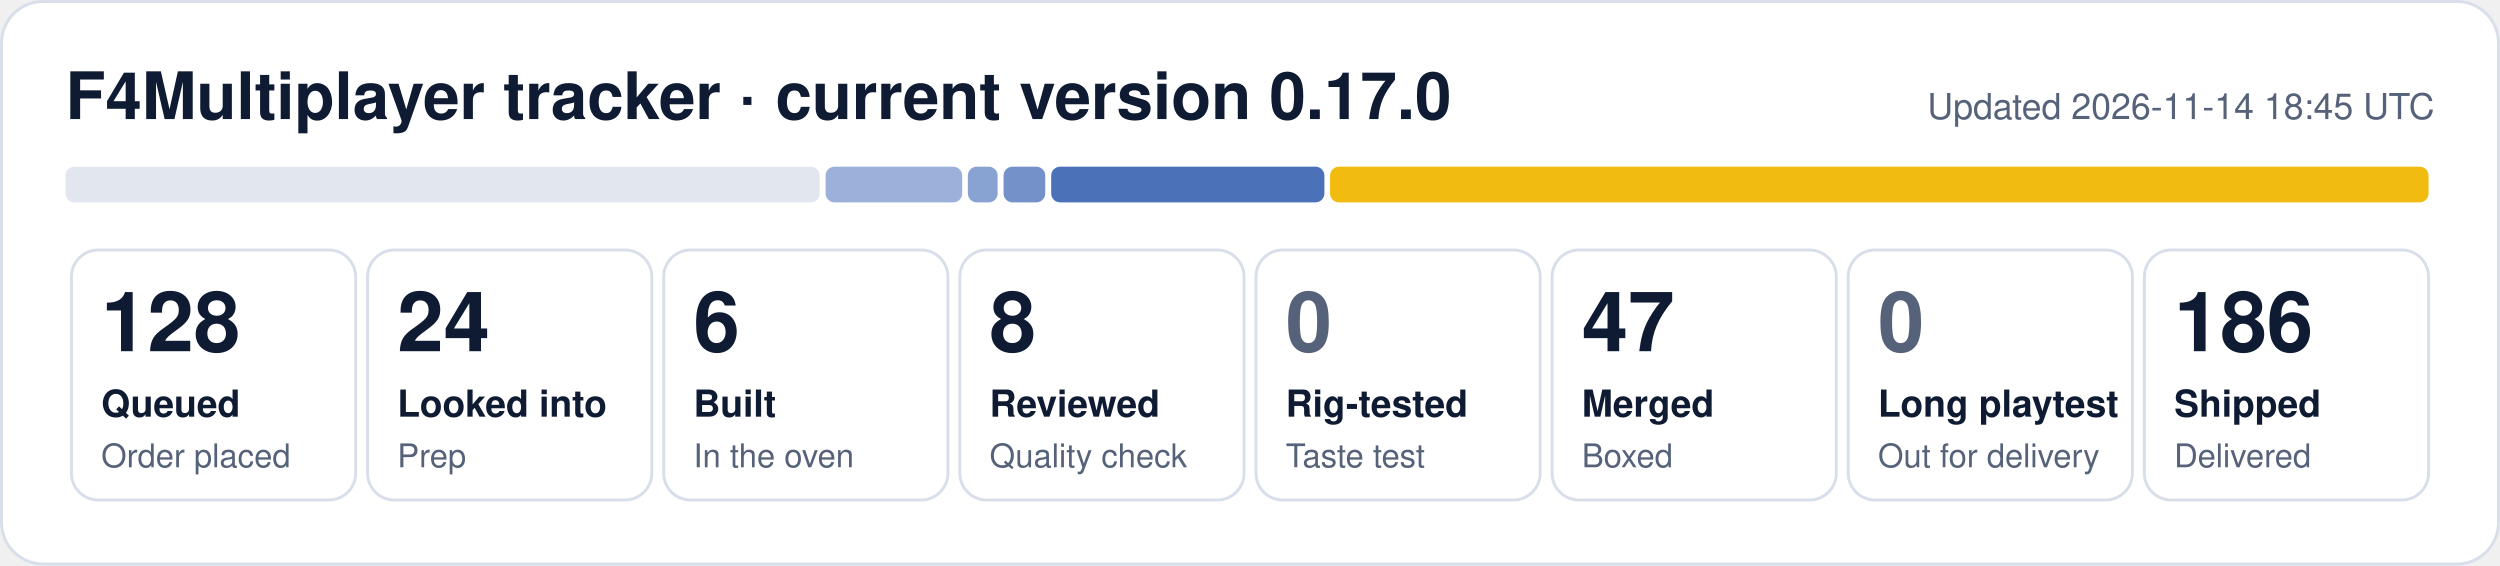
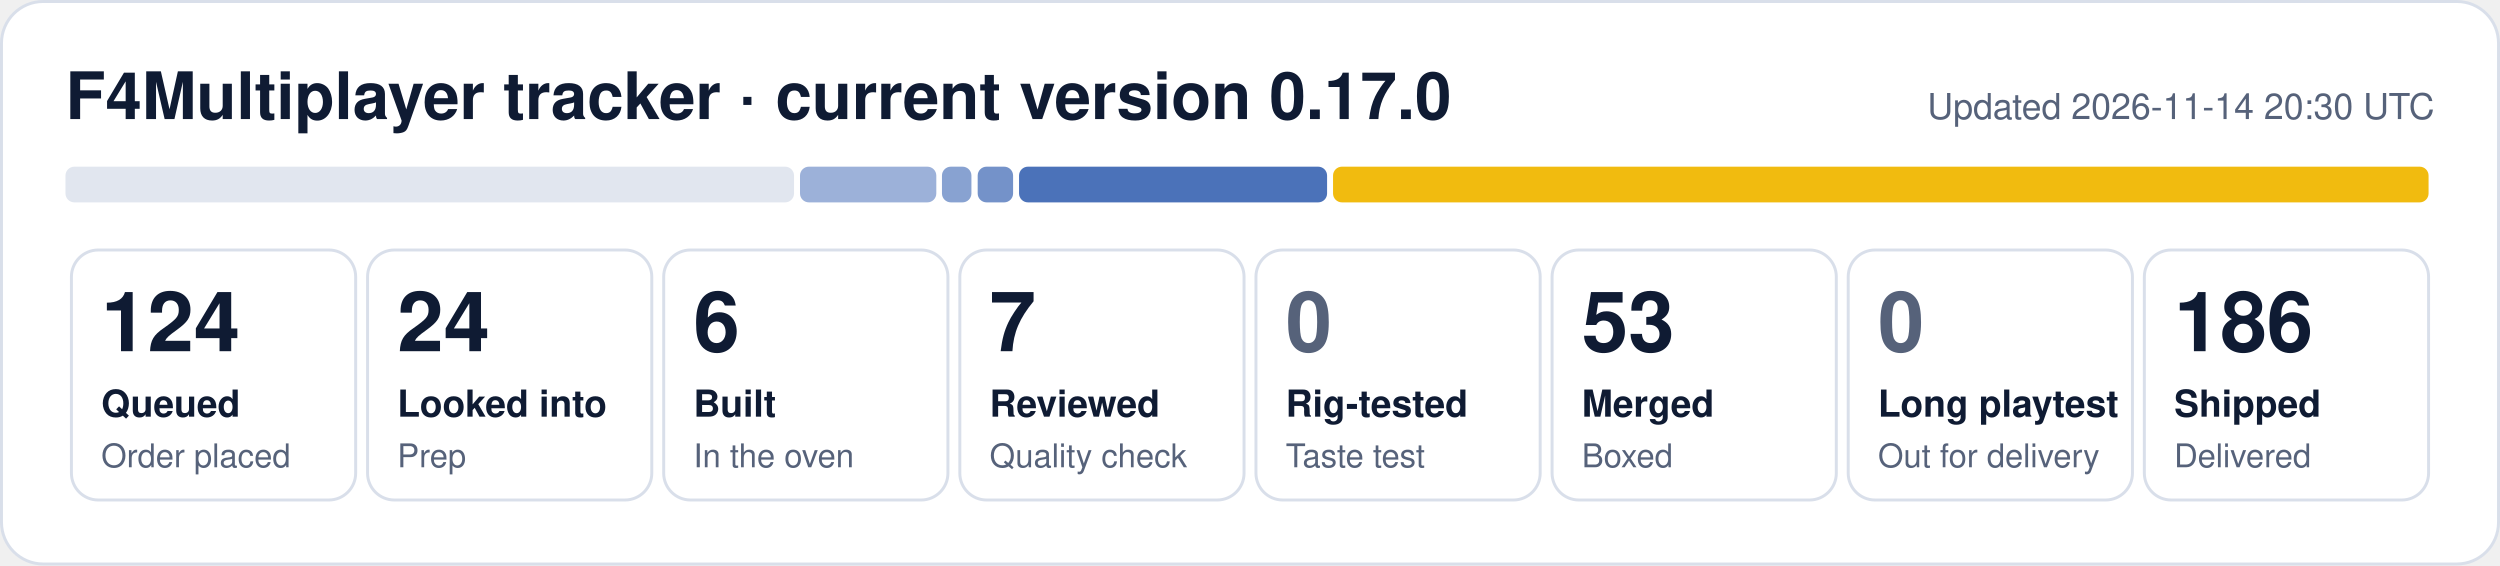
- <svg xmlns="http://www.w3.org/2000/svg" width="840" height="190" viewBox="0 0 840 190" role="img" aria-label="F4Multiplayer tracker: 128 queued, 24 looked into, 6 built, 8 reviewed, 47 merged, 186 shipped">
+ <svg xmlns="http://www.w3.org/2000/svg" width="840" height="190" viewBox="0 0 840 190" role="img" aria-label="F4Multiplayer tracker: 124 queued, 24 looked into, 6 built, 7 reviewed, 53 merged, 186 shipped">
  <rect x="0.5" y="0.5" width="839" height="189" rx="14" fill="#ffffff" stroke="#d9dfea" />
  <text x="22" y="40" font-family="Segoe UI, Helvetica, Arial, sans-serif" font-size="22" font-weight="700" fill="#0f1b33">F4Multiplayer tracker · current version 0.17.0</text>
-   <text x="818" y="40" font-family="Segoe UI, Helvetica, Arial, sans-serif" font-size="12" fill="#56627a" text-anchor="end">Updated 2026-11-14 18:45 UTC</text>
-   <rect x="22.0" y="56" width="253.4" height="12" rx="3" fill="#e1e6ef" fill-opacity="1.00" />
-   <rect x="277.4" y="56" width="45.9" height="12" rx="3" fill="#1f4fa8" fill-opacity="0.44" />
-   <rect x="325.2" y="56" width="10.0" height="12" rx="3" fill="#1f4fa8" fill-opacity="0.53" />
-   <rect x="337.2" y="56" width="14.0" height="12" rx="3" fill="#1f4fa8" fill-opacity="0.62" />
-   <rect x="353.2" y="56" width="91.8" height="12" rx="3" fill="#1f4fa8" fill-opacity="0.80" />
-   <rect x="446.9" y="56" width="369.1" height="12" rx="3" fill="#f0b90b" fill-opacity="0.98" />
+   <text x="818" y="40" font-family="Segoe UI, Helvetica, Arial, sans-serif" font-size="12" fill="#56627a" text-anchor="end">Updated 2026-11-14 20:30 UTC</text>
+   <rect x="22.0" y="56" width="244.8" height="12" rx="3" fill="#e1e6ef" fill-opacity="1.00" />
+   <rect x="268.8" y="56" width="45.8" height="12" rx="3" fill="#1f4fa8" fill-opacity="0.44" />
+   <rect x="316.5" y="56" width="9.9" height="12" rx="3" fill="#1f4fa8" fill-opacity="0.53" />
+   <rect x="328.5" y="56" width="11.9" height="12" rx="3" fill="#1f4fa8" fill-opacity="0.62" />
+   <rect x="342.4" y="56" width="103.5" height="12" rx="3" fill="#1f4fa8" fill-opacity="0.80" />
+   <rect x="447.9" y="56" width="368.1" height="12" rx="3" fill="#f0b90b" fill-opacity="0.98" />
  <rect x="24.0" y="84" width="95.5" height="84" rx="9" fill="none" stroke="#d9dfea" />
-   <text x="34.0" y="118" font-family="Segoe UI, Helvetica, Arial, sans-serif" font-size="28" font-weight="800" fill="#0f1b33">128</text>
+   <text x="34.0" y="118" font-family="Segoe UI, Helvetica, Arial, sans-serif" font-size="28" font-weight="800" fill="#0f1b33">124</text>
  <text x="34.0" y="140" font-family="Segoe UI, Helvetica, Arial, sans-serif" font-size="12.5" font-weight="600" fill="#0f1b33">Queued</text>
  <text x="34.0" y="157" font-family="Segoe UI, Helvetica, Arial, sans-serif" font-size="11" fill="#56627a">Order placed</text>
  <rect x="123.5" y="84" width="95.5" height="84" rx="9" fill="none" stroke="#d9dfea" />
  <text x="133.5" y="118" font-family="Segoe UI, Helvetica, Arial, sans-serif" font-size="28" font-weight="800" fill="#0f1b33">24</text>
  <text x="133.5" y="140" font-family="Segoe UI, Helvetica, Arial, sans-serif" font-size="12.5" font-weight="600" fill="#0f1b33">Looked into</text>
  <text x="133.5" y="157" font-family="Segoe UI, Helvetica, Arial, sans-serif" font-size="11" fill="#56627a">Prep</text>
  <rect x="223.0" y="84" width="95.5" height="84" rx="9" fill="none" stroke="#d9dfea" />
  <text x="233.0" y="118" font-family="Segoe UI, Helvetica, Arial, sans-serif" font-size="28" font-weight="800" fill="#0f1b33">6</text>
  <text x="233.0" y="140" font-family="Segoe UI, Helvetica, Arial, sans-serif" font-size="12.5" font-weight="600" fill="#0f1b33">Built</text>
  <text x="233.0" y="157" font-family="Segoe UI, Helvetica, Arial, sans-serif" font-size="11" fill="#56627a">In the oven</text>
  <rect x="322.5" y="84" width="95.5" height="84" rx="9" fill="none" stroke="#d9dfea" />
-   <text x="332.5" y="118" font-family="Segoe UI, Helvetica, Arial, sans-serif" font-size="28" font-weight="800" fill="#0f1b33">8</text>
+   <text x="332.5" y="118" font-family="Segoe UI, Helvetica, Arial, sans-serif" font-size="28" font-weight="800" fill="#0f1b33">7</text>
  <text x="332.5" y="140" font-family="Segoe UI, Helvetica, Arial, sans-serif" font-size="12.5" font-weight="600" fill="#0f1b33">Reviewed</text>
  <text x="332.5" y="157" font-family="Segoe UI, Helvetica, Arial, sans-serif" font-size="11" fill="#56627a">Quality check</text>
  <rect x="422.0" y="84" width="95.5" height="84" rx="9" fill="none" stroke="#d9dfea" />
  <text x="432.0" y="118" font-family="Segoe UI, Helvetica, Arial, sans-serif" font-size="28" font-weight="800" fill="#56627a">0</text>
  <text x="432.0" y="140" font-family="Segoe UI, Helvetica, Arial, sans-serif" font-size="12.5" font-weight="600" fill="#0f1b33">Rig-tested</text>
  <text x="432.0" y="157" font-family="Segoe UI, Helvetica, Arial, sans-serif" font-size="11" fill="#56627a">Taste test</text>
  <rect x="521.5" y="84" width="95.5" height="84" rx="9" fill="none" stroke="#d9dfea" />
-   <text x="531.5" y="118" font-family="Segoe UI, Helvetica, Arial, sans-serif" font-size="28" font-weight="800" fill="#0f1b33">47</text>
+   <text x="531.5" y="118" font-family="Segoe UI, Helvetica, Arial, sans-serif" font-size="28" font-weight="800" fill="#0f1b33">53</text>
  <text x="531.5" y="140" font-family="Segoe UI, Helvetica, Arial, sans-serif" font-size="12.5" font-weight="600" fill="#0f1b33">Merged</text>
  <text x="531.5" y="157" font-family="Segoe UI, Helvetica, Arial, sans-serif" font-size="11" fill="#56627a">Boxed</text>
  <rect x="621.0" y="84" width="95.5" height="84" rx="9" fill="none" stroke="#d9dfea" />
  <text x="631.0" y="118" font-family="Segoe UI, Helvetica, Arial, sans-serif" font-size="28" font-weight="800" fill="#56627a">0</text>
  <text x="631.0" y="140" font-family="Segoe UI, Helvetica, Arial, sans-serif" font-size="12.5" font-weight="600" fill="#0f1b33">Long playtest</text>
  <text x="631.0" y="157" font-family="Segoe UI, Helvetica, Arial, sans-serif" font-size="11" fill="#56627a">Out for delivery</text>
  <rect x="720.5" y="84" width="95.5" height="84" rx="9" fill="none" stroke="#d9dfea" />
  <text x="730.5" y="118" font-family="Segoe UI, Helvetica, Arial, sans-serif" font-size="28" font-weight="800" fill="#0f1b33">186</text>
  <text x="730.5" y="140" font-family="Segoe UI, Helvetica, Arial, sans-serif" font-size="12.5" font-weight="600" fill="#0f1b33">Shipped</text>
  <text x="730.5" y="157" font-family="Segoe UI, Helvetica, Arial, sans-serif" font-size="11" fill="#56627a">Delivered</text>
</svg>
